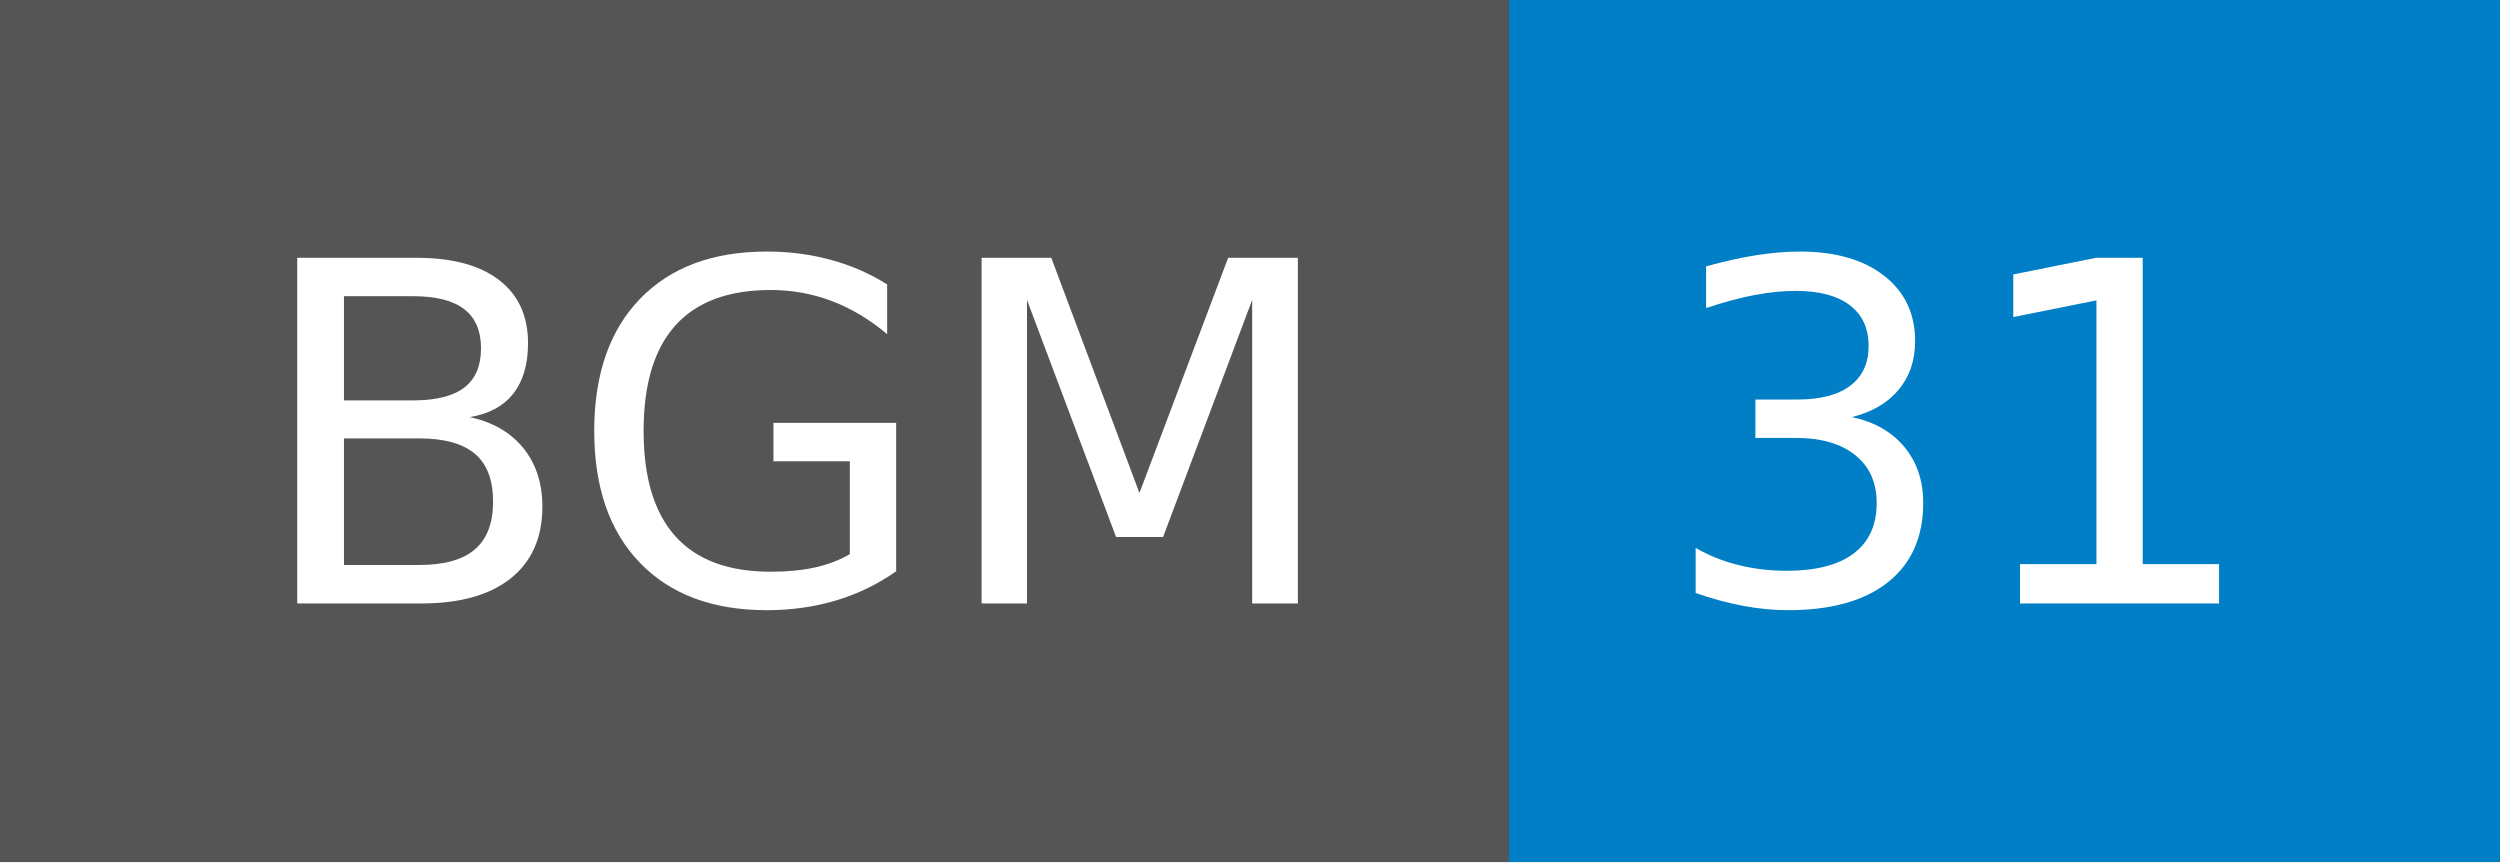
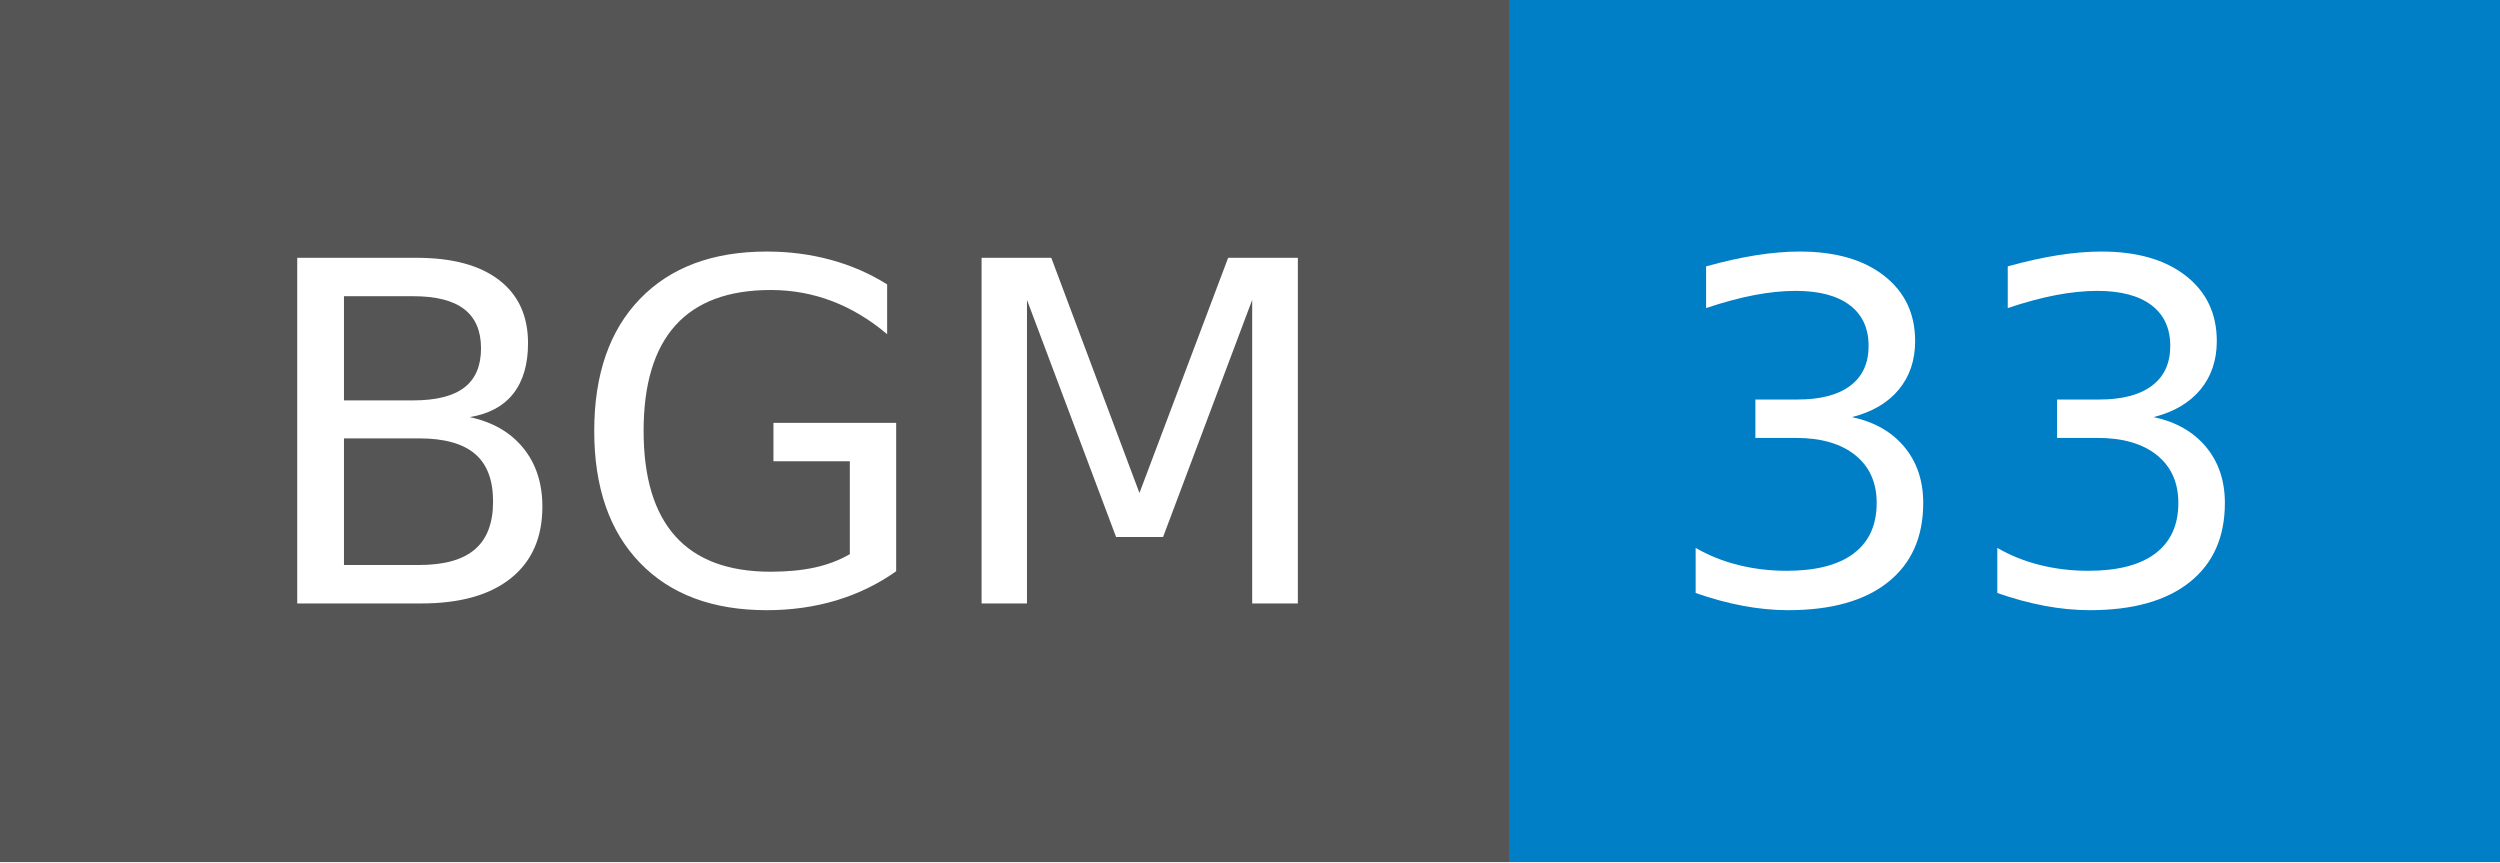
- <svg xmlns="http://www.w3.org/2000/svg" width="58" height="20" role="img" aria-label="BGM: 31">
+ <svg xmlns="http://www.w3.org/2000/svg" width="58" height="20" role="img" aria-label="BGM: 33">
  <g shape-rendering="crispEdges">
    <rect width="35" height="20" fill="#555" />
    <rect x="35" width="23" height="20" fill="#007ec6" />
  </g>
  <g fill="#fff" text-anchor="middle" font-family="Verdana,Geneva,DejaVu Sans,sans-serif" text-rendering="geometricPrecision" font-size="110">
    <text x="185" y="140" transform="scale(.1)" fill="#fff" textLength="250">BGM</text>
-     <text x="455" y="140" transform="scale(.1)" fill="#fff" textLength="130">31</text>
+     <text x="455" y="140" transform="scale(.1)" fill="#fff" textLength="130">33</text>
  </g>
</svg>
